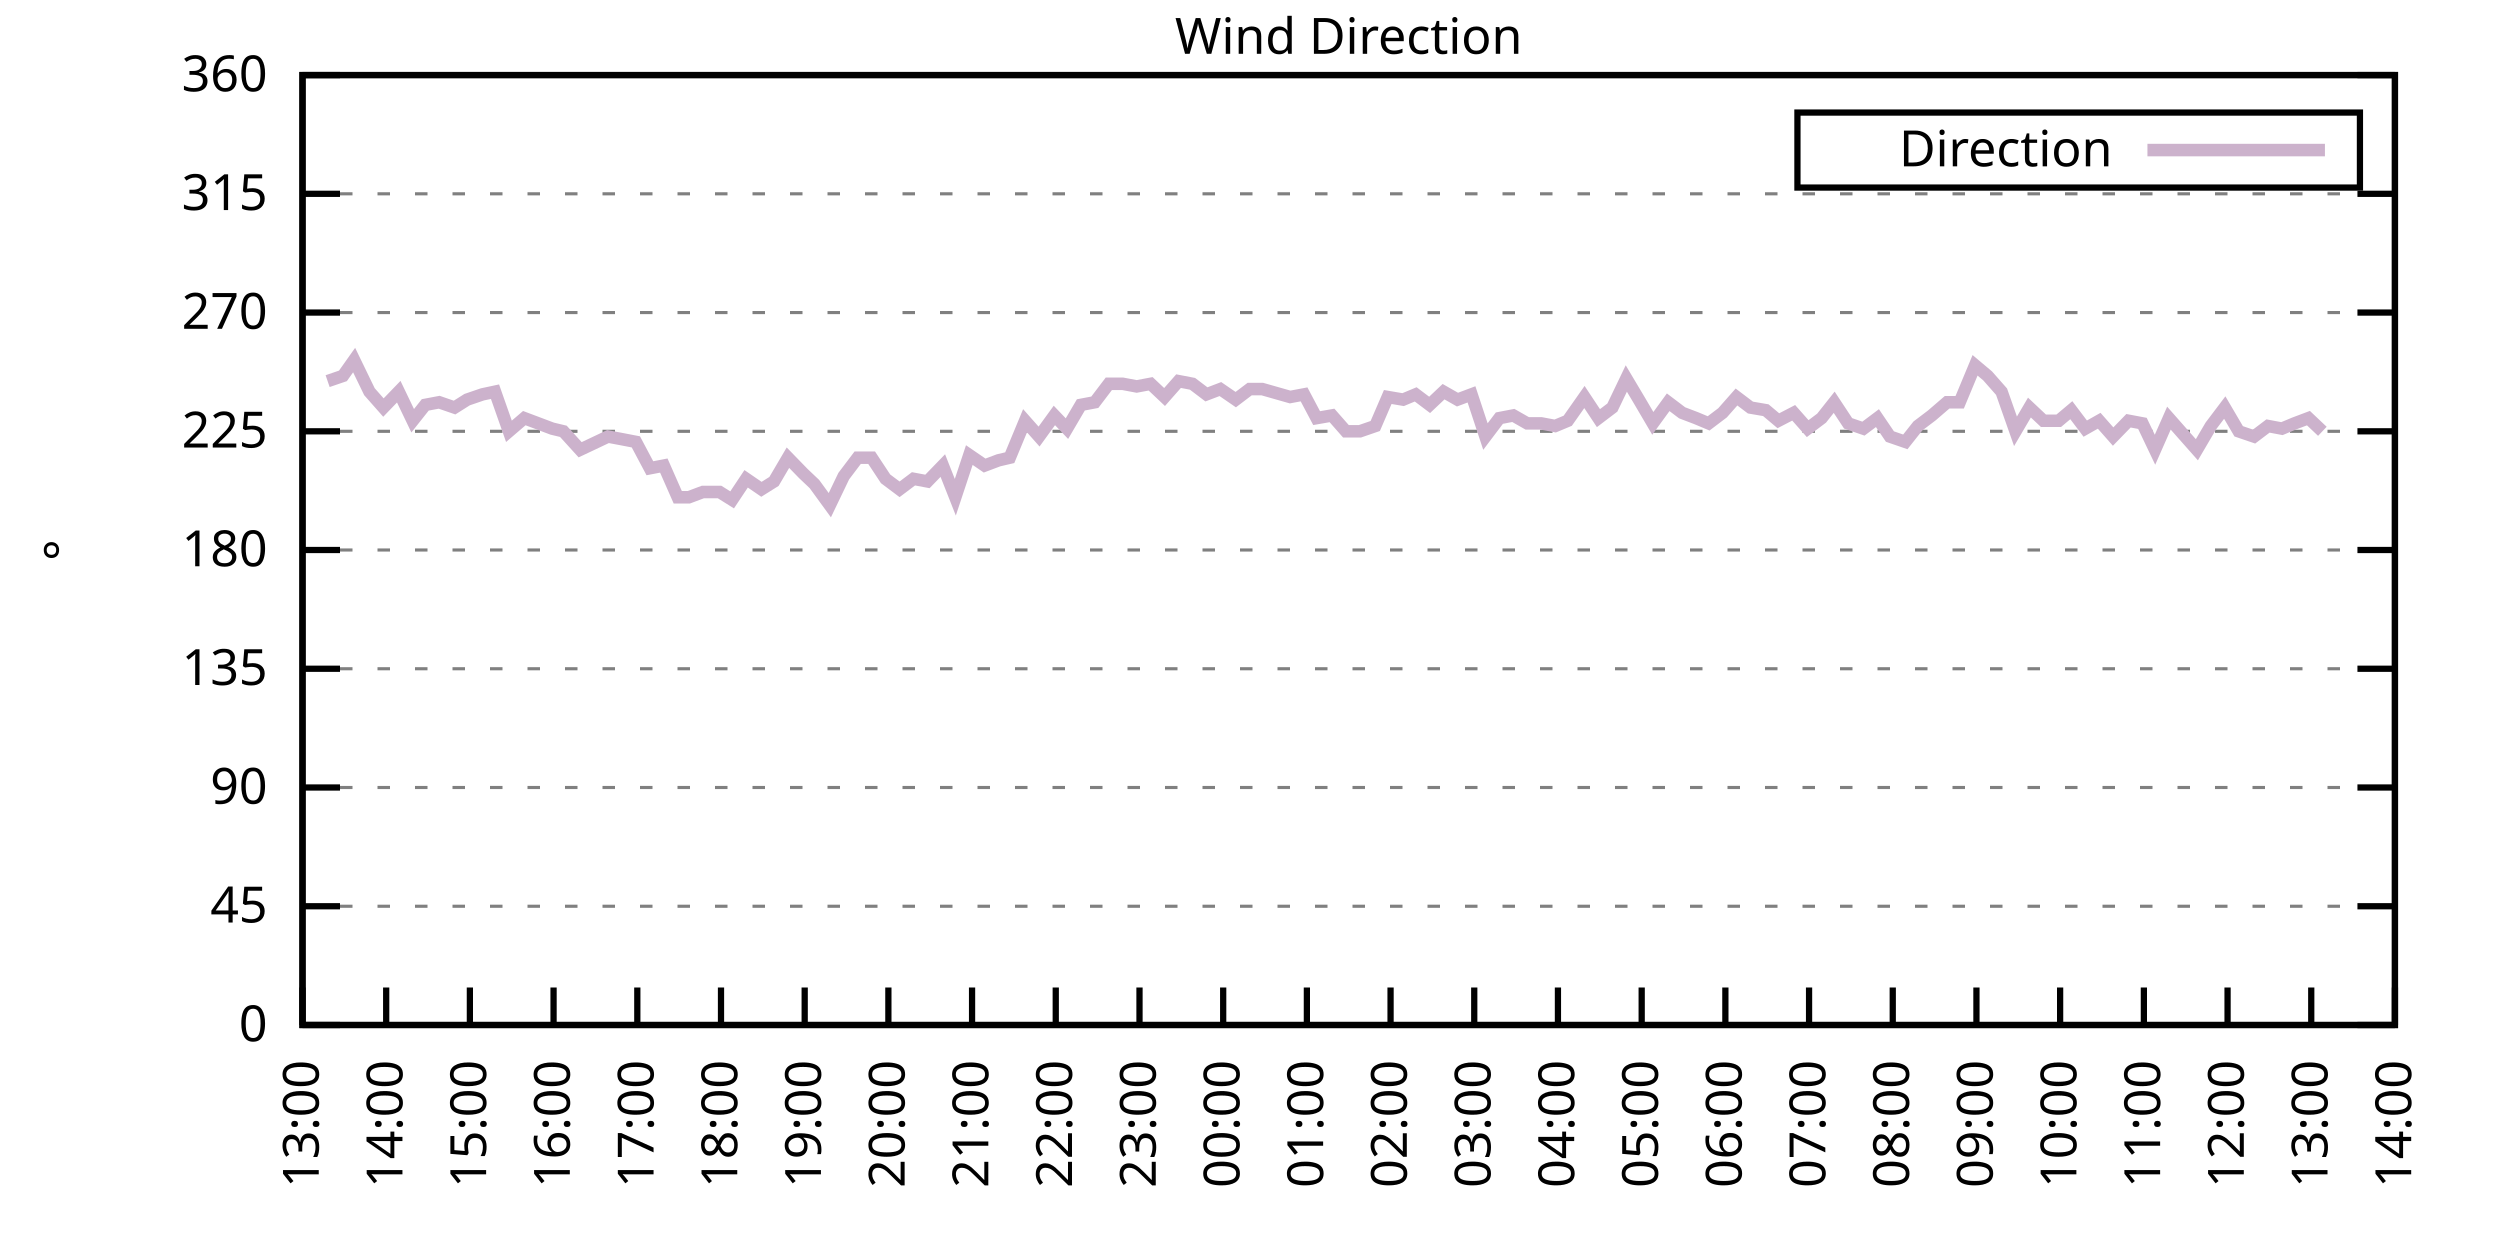
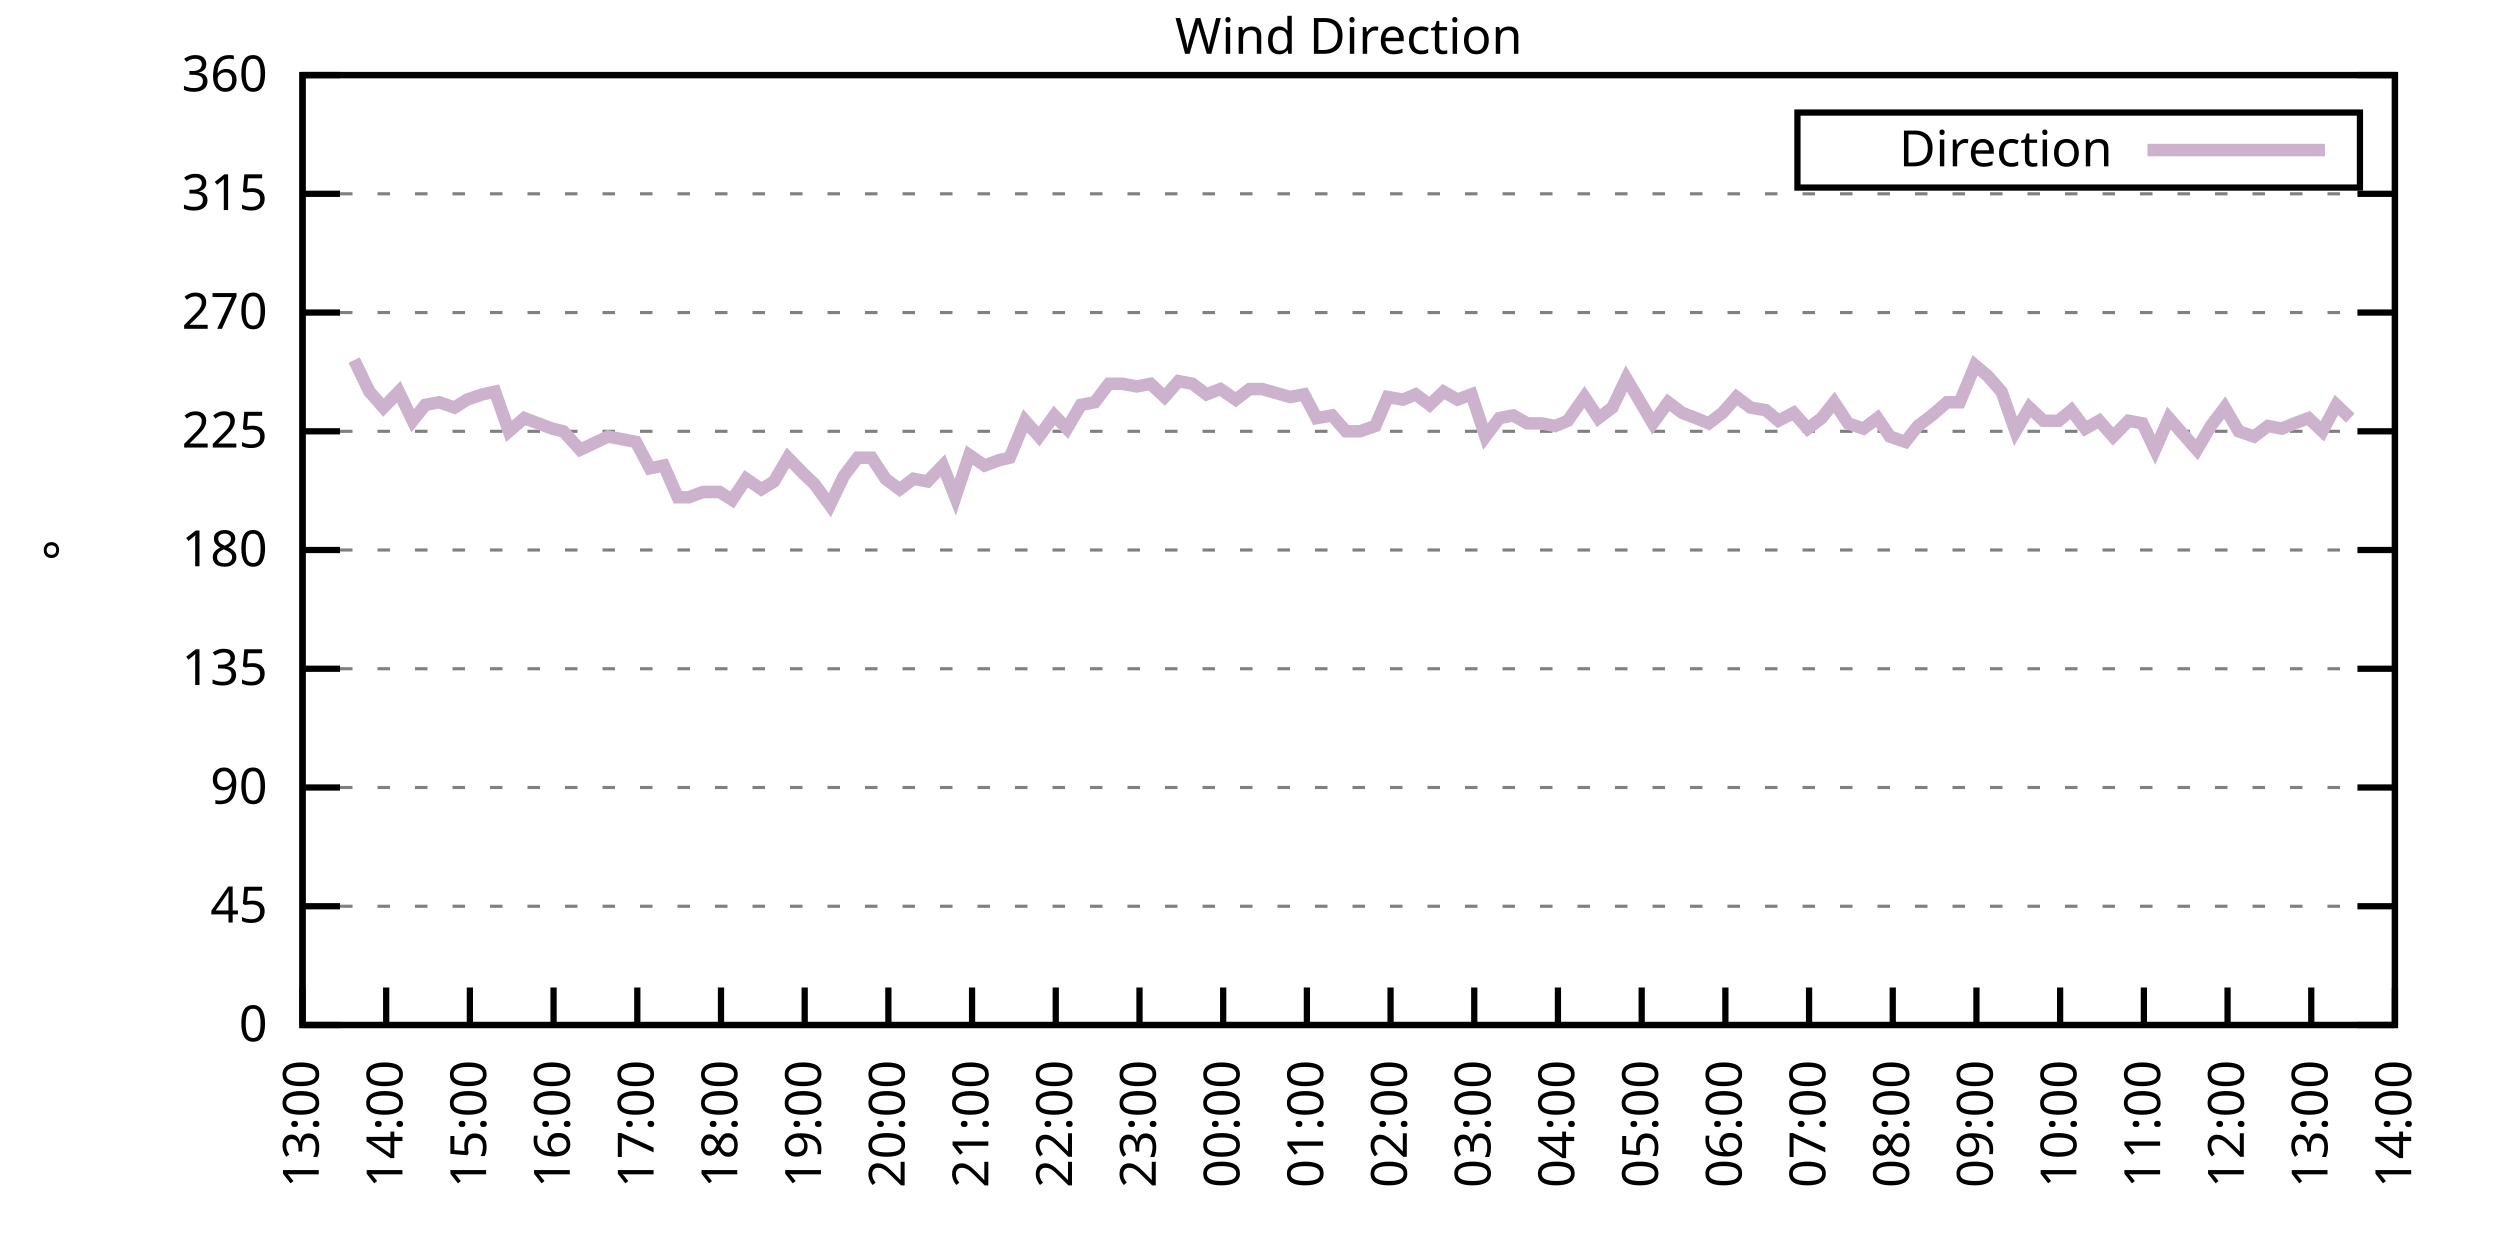
<svg xmlns="http://www.w3.org/2000/svg" xmlns:xlink="http://www.w3.org/1999/xlink" width="400" height="200" viewBox="0 0 400 200">
  <g id="gnuplot_canvas">
    <rect x="0" y="0" width="400" height="200" fill="none" />
    <defs>
      <circle id="gpDot" r="0.5" stroke-width="0.5" stroke="currentColor" />
      <path id="gpPt0" stroke-width="0.333" stroke="currentColor" d="M-1,0 h2 M0,-1 v2" />
      <path id="gpPt1" stroke-width="0.333" stroke="currentColor" d="M-1,-1 L1,1 M1,-1 L-1,1" />
      <path id="gpPt2" stroke-width="0.333" stroke="currentColor" d="M-1,0 L1,0 M0,-1 L0,1 M-1,-1 L1,1 M-1,1 L1,-1" />
      <rect id="gpPt3" stroke-width="0.333" stroke="currentColor" x="-1" y="-1" width="2" height="2" />
      <rect id="gpPt4" stroke-width="0.333" stroke="currentColor" fill="currentColor" x="-1" y="-1" width="2" height="2" />
      <circle id="gpPt5" stroke-width="0.333" stroke="currentColor" cx="0" cy="0" r="1" />
      <use xlink:href="#gpPt5" id="gpPt6" fill="currentColor" stroke="none" />
      <path id="gpPt7" stroke-width="0.333" stroke="currentColor" d="M0,-1.33 L-1.33,0.67 L1.33,0.67 z" />
      <use xlink:href="#gpPt7" id="gpPt8" fill="currentColor" stroke="none" />
      <use xlink:href="#gpPt7" id="gpPt9" stroke="currentColor" transform="rotate(180)" />
      <use xlink:href="#gpPt9" id="gpPt10" fill="currentColor" stroke="none" />
      <use xlink:href="#gpPt3" id="gpPt11" stroke="currentColor" transform="rotate(45)" />
      <use xlink:href="#gpPt11" id="gpPt12" fill="currentColor" stroke="none" />
      <path id="gpPt13" stroke-width="0.333" stroke="currentColor" d="M0,1.330 L1.265,0.411 L0.782,-1.067 L-0.782,-1.076 L-1.265,0.411 z" />
      <use xlink:href="#gpPt13" id="gpPt14" fill="currentColor" stroke="none" />
      <filter id="textbox" filterUnits="objectBoundingBox" x="0" y="0" height="1" width="1">
        <feFlood flood-color="white" flood-opacity="1" result="bgnd" />
        <feComposite in="SourceGraphic" in2="bgnd" operator="atop" />
      </filter>
      <filter id="greybox" filterUnits="objectBoundingBox" x="0" y="0" height="1" width="1">
        <feFlood flood-color="lightgrey" flood-opacity="1" result="grey" />
        <feComposite in="SourceGraphic" in2="grey" operator="atop" />
      </filter>
    </defs>
    <g fill="none" color="white" stroke="currentColor" stroke-width="1.00" stroke-linecap="butt" stroke-linejoin="miter">
</g>
    <g fill="none" color="black" stroke="currentColor" stroke-width="1.00" stroke-linecap="butt" stroke-linejoin="miter">
      <g stroke="none" shape-rendering="crispEdges">
        <polygon fill="rgb(255, 255, 255)" points="48.40,164.00 383.18,164.00 383.18,12.02 48.40,12.02 " />
      </g>
    </g>
    <g fill="none" color="black" stroke="currentColor" stroke-width="1.00" stroke-linecap="butt" stroke-linejoin="miter">
</g>
    <g fill="none" color="black" stroke="black" stroke-width="0.50" stroke-linecap="butt" stroke-linejoin="miter">
</g>
    <g fill="none" color="gray" stroke="currentColor" stroke-width="0.50" stroke-linecap="butt" stroke-linejoin="miter">
      <path stroke="gray" stroke-dasharray="2,4" class="gridline" d="M48.40,164.00 L383.19,164.00  " />
    </g>
    <g fill="none" color="gray" stroke="gray" stroke-width="1.00" stroke-linecap="butt" stroke-linejoin="miter">
</g>
    <g fill="none" color="black" stroke="currentColor" stroke-width="1.00" stroke-linecap="butt" stroke-linejoin="miter">
      <path stroke="black" d="M48.40,164.00 L54.40,164.00 M383.19,164.00 L377.19,164.00  " />
      <g transform="translate(42.80,166.60)" stroke="none" fill="black" font-family="Sans" font-size="8.00" text-anchor="end">
        <text>
          <tspan font-family="Sans"> 0</tspan>
        </text>
      </g>
    </g>
    <g fill="none" color="black" stroke="currentColor" stroke-width="1.00" stroke-linecap="butt" stroke-linejoin="miter">
</g>
    <g fill="none" color="black" stroke="black" stroke-width="0.50" stroke-linecap="butt" stroke-linejoin="miter">
</g>
    <g fill="none" color="gray" stroke="currentColor" stroke-width="0.50" stroke-linecap="butt" stroke-linejoin="miter">
      <path stroke="gray" stroke-dasharray="2,4" class="gridline" d="M48.40,145.00 L383.19,145.00  " />
    </g>
    <g fill="none" color="gray" stroke="gray" stroke-width="1.00" stroke-linecap="butt" stroke-linejoin="miter">
</g>
    <g fill="none" color="black" stroke="currentColor" stroke-width="1.00" stroke-linecap="butt" stroke-linejoin="miter">
      <path stroke="black" d="M48.40,145.00 L54.40,145.00 M383.19,145.00 L377.19,145.00  " />
      <g transform="translate(42.80,147.60)" stroke="none" fill="black" font-family="Sans" font-size="8.00" text-anchor="end">
        <text>
          <tspan font-family="Sans"> 45</tspan>
        </text>
      </g>
    </g>
    <g fill="none" color="black" stroke="currentColor" stroke-width="1.00" stroke-linecap="butt" stroke-linejoin="miter">
</g>
    <g fill="none" color="black" stroke="black" stroke-width="0.50" stroke-linecap="butt" stroke-linejoin="miter">
</g>
    <g fill="none" color="gray" stroke="currentColor" stroke-width="0.50" stroke-linecap="butt" stroke-linejoin="miter">
      <path stroke="gray" stroke-dasharray="2,4" class="gridline" d="M48.40,126.00 L383.19,126.00  " />
    </g>
    <g fill="none" color="gray" stroke="gray" stroke-width="1.00" stroke-linecap="butt" stroke-linejoin="miter">
</g>
    <g fill="none" color="black" stroke="currentColor" stroke-width="1.00" stroke-linecap="butt" stroke-linejoin="miter">
      <path stroke="black" d="M48.40,126.00 L54.40,126.00 M383.19,126.00 L377.19,126.00  " />
      <g transform="translate(42.80,128.60)" stroke="none" fill="black" font-family="Sans" font-size="8.00" text-anchor="end">
        <text>
          <tspan font-family="Sans"> 90</tspan>
        </text>
      </g>
    </g>
    <g fill="none" color="black" stroke="currentColor" stroke-width="1.00" stroke-linecap="butt" stroke-linejoin="miter">
</g>
    <g fill="none" color="black" stroke="black" stroke-width="0.50" stroke-linecap="butt" stroke-linejoin="miter">
</g>
    <g fill="none" color="gray" stroke="currentColor" stroke-width="0.50" stroke-linecap="butt" stroke-linejoin="miter">
      <path stroke="gray" stroke-dasharray="2,4" class="gridline" d="M48.40,107.00 L383.19,107.00  " />
    </g>
    <g fill="none" color="gray" stroke="gray" stroke-width="1.00" stroke-linecap="butt" stroke-linejoin="miter">
</g>
    <g fill="none" color="black" stroke="currentColor" stroke-width="1.00" stroke-linecap="butt" stroke-linejoin="miter">
      <path stroke="black" d="M48.40,107.00 L54.40,107.00 M383.19,107.00 L377.19,107.00  " />
      <g transform="translate(42.80,109.60)" stroke="none" fill="black" font-family="Sans" font-size="8.00" text-anchor="end">
        <text>
          <tspan font-family="Sans"> 135</tspan>
        </text>
      </g>
    </g>
    <g fill="none" color="black" stroke="currentColor" stroke-width="1.00" stroke-linecap="butt" stroke-linejoin="miter">
</g>
    <g fill="none" color="black" stroke="black" stroke-width="0.50" stroke-linecap="butt" stroke-linejoin="miter">
</g>
    <g fill="none" color="gray" stroke="currentColor" stroke-width="0.50" stroke-linecap="butt" stroke-linejoin="miter">
      <path stroke="gray" stroke-dasharray="2,4" class="gridline" d="M48.40,88.00 L383.19,88.00  " />
    </g>
    <g fill="none" color="gray" stroke="gray" stroke-width="1.00" stroke-linecap="butt" stroke-linejoin="miter">
</g>
    <g fill="none" color="black" stroke="currentColor" stroke-width="1.00" stroke-linecap="butt" stroke-linejoin="miter">
      <path stroke="black" d="M48.40,88.00 L54.40,88.00 M383.19,88.00 L377.19,88.00  " />
      <g transform="translate(42.80,90.60)" stroke="none" fill="black" font-family="Sans" font-size="8.00" text-anchor="end">
        <text>
          <tspan font-family="Sans"> 180</tspan>
        </text>
      </g>
    </g>
    <g fill="none" color="black" stroke="currentColor" stroke-width="1.00" stroke-linecap="butt" stroke-linejoin="miter">
</g>
    <g fill="none" color="black" stroke="black" stroke-width="0.50" stroke-linecap="butt" stroke-linejoin="miter">
</g>
    <g fill="none" color="gray" stroke="currentColor" stroke-width="0.50" stroke-linecap="butt" stroke-linejoin="miter">
      <path stroke="gray" stroke-dasharray="2,4" class="gridline" d="M48.40,69.01 L383.19,69.01  " />
    </g>
    <g fill="none" color="gray" stroke="gray" stroke-width="1.00" stroke-linecap="butt" stroke-linejoin="miter">
</g>
    <g fill="none" color="black" stroke="currentColor" stroke-width="1.00" stroke-linecap="butt" stroke-linejoin="miter">
      <path stroke="black" d="M48.40,69.01 L54.40,69.01 M383.19,69.01 L377.19,69.01  " />
      <g transform="translate(42.80,71.61)" stroke="none" fill="black" font-family="Sans" font-size="8.00" text-anchor="end">
        <text>
          <tspan font-family="Sans"> 225</tspan>
        </text>
      </g>
    </g>
    <g fill="none" color="black" stroke="currentColor" stroke-width="1.00" stroke-linecap="butt" stroke-linejoin="miter">
</g>
    <g fill="none" color="black" stroke="black" stroke-width="0.50" stroke-linecap="butt" stroke-linejoin="miter">
</g>
    <g fill="none" color="gray" stroke="currentColor" stroke-width="0.50" stroke-linecap="butt" stroke-linejoin="miter">
      <path stroke="gray" stroke-dasharray="2,4" class="gridline" d="M48.40,50.01 L383.19,50.01  " />
    </g>
    <g fill="none" color="gray" stroke="gray" stroke-width="1.00" stroke-linecap="butt" stroke-linejoin="miter">
</g>
    <g fill="none" color="black" stroke="currentColor" stroke-width="1.00" stroke-linecap="butt" stroke-linejoin="miter">
      <path stroke="black" d="M48.40,50.01 L54.40,50.01 M383.19,50.01 L377.19,50.01  " />
      <g transform="translate(42.80,52.61)" stroke="none" fill="black" font-family="Sans" font-size="8.00" text-anchor="end">
        <text>
          <tspan font-family="Sans"> 270</tspan>
        </text>
      </g>
    </g>
    <g fill="none" color="black" stroke="currentColor" stroke-width="1.00" stroke-linecap="butt" stroke-linejoin="miter">
</g>
    <g fill="none" color="black" stroke="black" stroke-width="0.50" stroke-linecap="butt" stroke-linejoin="miter">
</g>
    <g fill="none" color="gray" stroke="currentColor" stroke-width="0.50" stroke-linecap="butt" stroke-linejoin="miter">
      <path stroke="gray" stroke-dasharray="2,4" class="gridline" d="M48.40,31.01 L383.19,31.01  " />
    </g>
    <g fill="none" color="gray" stroke="gray" stroke-width="1.00" stroke-linecap="butt" stroke-linejoin="miter">
</g>
    <g fill="none" color="black" stroke="currentColor" stroke-width="1.00" stroke-linecap="butt" stroke-linejoin="miter">
      <path stroke="black" d="M48.40,31.01 L54.40,31.01 M383.19,31.01 L377.19,31.01  " />
      <g transform="translate(42.80,33.61)" stroke="none" fill="black" font-family="Sans" font-size="8.00" text-anchor="end">
        <text>
          <tspan font-family="Sans"> 315</tspan>
        </text>
      </g>
    </g>
    <g fill="none" color="black" stroke="currentColor" stroke-width="1.00" stroke-linecap="butt" stroke-linejoin="miter">
</g>
    <g fill="none" color="black" stroke="black" stroke-width="0.50" stroke-linecap="butt" stroke-linejoin="miter">
</g>
    <g fill="none" color="gray" stroke="currentColor" stroke-width="0.50" stroke-linecap="butt" stroke-linejoin="miter">
      <path stroke="gray" stroke-dasharray="2,4" class="gridline" d="M48.40,12.01 L383.19,12.01  " />
    </g>
    <g fill="none" color="gray" stroke="gray" stroke-width="1.00" stroke-linecap="butt" stroke-linejoin="miter">
</g>
    <g fill="none" color="black" stroke="currentColor" stroke-width="1.00" stroke-linecap="butt" stroke-linejoin="miter">
      <path stroke="black" d="M48.40,12.01 L54.40,12.01 M383.19,12.01 L377.19,12.01  " />
      <g transform="translate(42.80,14.61)" stroke="none" fill="black" font-family="Sans" font-size="8.00" text-anchor="end">
        <text>
          <tspan font-family="Sans"> 360</tspan>
        </text>
      </g>
    </g>
    <g fill="none" color="black" stroke="currentColor" stroke-width="1.00" stroke-linecap="butt" stroke-linejoin="miter">
      <path stroke="black" d="M48.40,164.00 L48.40,158.00  " />
      <g transform="translate(51.00,169.60) rotate(270.00)" stroke="none" fill="black" font-family="Sans" font-size="8.00" text-anchor="end">
        <text>
          <tspan font-family="Sans">13:00</tspan>
        </text>
      </g>
    </g>
    <g fill="none" color="black" stroke="currentColor" stroke-width="1.00" stroke-linecap="butt" stroke-linejoin="miter">
      <path stroke="black" d="M61.79,164.00 L61.79,158.00  " />
      <g transform="translate(64.39,169.60) rotate(270.00)" stroke="none" fill="black" font-family="Sans" font-size="8.00" text-anchor="end">
        <text>
          <tspan font-family="Sans">14:00</tspan>
        </text>
      </g>
    </g>
    <g fill="none" color="black" stroke="currentColor" stroke-width="1.00" stroke-linecap="butt" stroke-linejoin="miter">
      <path stroke="black" d="M75.18,164.00 L75.18,158.00  " />
      <g transform="translate(77.78,169.60) rotate(270.00)" stroke="none" fill="black" font-family="Sans" font-size="8.00" text-anchor="end">
        <text>
          <tspan font-family="Sans">15:00</tspan>
        </text>
      </g>
    </g>
    <g fill="none" color="black" stroke="currentColor" stroke-width="1.00" stroke-linecap="butt" stroke-linejoin="miter">
      <path stroke="black" d="M88.57,164.00 L88.57,158.00  " />
      <g transform="translate(91.17,169.60) rotate(270.00)" stroke="none" fill="black" font-family="Sans" font-size="8.00" text-anchor="end">
        <text>
          <tspan font-family="Sans">16:00</tspan>
        </text>
      </g>
    </g>
    <g fill="none" color="black" stroke="currentColor" stroke-width="1.00" stroke-linecap="butt" stroke-linejoin="miter">
      <path stroke="black" d="M101.97,164.00 L101.97,158.00  " />
      <g transform="translate(104.57,169.60) rotate(270.00)" stroke="none" fill="black" font-family="Sans" font-size="8.00" text-anchor="end">
        <text>
          <tspan font-family="Sans">17:00</tspan>
        </text>
      </g>
    </g>
    <g fill="none" color="black" stroke="currentColor" stroke-width="1.00" stroke-linecap="butt" stroke-linejoin="miter">
      <path stroke="black" d="M115.36,164.00 L115.36,158.00  " />
      <g transform="translate(117.96,169.60) rotate(270.00)" stroke="none" fill="black" font-family="Sans" font-size="8.00" text-anchor="end">
        <text>
          <tspan font-family="Sans">18:00</tspan>
        </text>
      </g>
    </g>
    <g fill="none" color="black" stroke="currentColor" stroke-width="1.00" stroke-linecap="butt" stroke-linejoin="miter">
      <path stroke="black" d="M128.75,164.00 L128.75,158.00  " />
      <g transform="translate(131.35,169.60) rotate(270.00)" stroke="none" fill="black" font-family="Sans" font-size="8.00" text-anchor="end">
        <text>
          <tspan font-family="Sans">19:00</tspan>
        </text>
      </g>
    </g>
    <g fill="none" color="black" stroke="currentColor" stroke-width="1.00" stroke-linecap="butt" stroke-linejoin="miter">
      <path stroke="black" d="M142.14,164.00 L142.14,158.00  " />
      <g transform="translate(144.74,169.60) rotate(270.00)" stroke="none" fill="black" font-family="Sans" font-size="8.00" text-anchor="end">
        <text>
          <tspan font-family="Sans">20:00</tspan>
        </text>
      </g>
    </g>
    <g fill="none" color="black" stroke="currentColor" stroke-width="1.00" stroke-linecap="butt" stroke-linejoin="miter">
      <path stroke="black" d="M155.53,164.00 L155.53,158.00  " />
      <g transform="translate(158.13,169.60) rotate(270.00)" stroke="none" fill="black" font-family="Sans" font-size="8.00" text-anchor="end">
        <text>
          <tspan font-family="Sans">21:00</tspan>
        </text>
      </g>
    </g>
    <g fill="none" color="black" stroke="currentColor" stroke-width="1.00" stroke-linecap="butt" stroke-linejoin="miter">
      <path stroke="black" d="M168.92,164.00 L168.92,158.00  " />
      <g transform="translate(171.52,169.60) rotate(270.00)" stroke="none" fill="black" font-family="Sans" font-size="8.00" text-anchor="end">
        <text>
          <tspan font-family="Sans">22:00</tspan>
        </text>
      </g>
    </g>
    <g fill="none" color="black" stroke="currentColor" stroke-width="1.00" stroke-linecap="butt" stroke-linejoin="miter">
      <path stroke="black" d="M182.32,164.00 L182.32,158.00  " />
      <g transform="translate(184.92,169.60) rotate(270.00)" stroke="none" fill="black" font-family="Sans" font-size="8.00" text-anchor="end">
        <text>
          <tspan font-family="Sans">23:00</tspan>
        </text>
      </g>
    </g>
    <g fill="none" color="black" stroke="currentColor" stroke-width="1.00" stroke-linecap="butt" stroke-linejoin="miter">
      <path stroke="black" d="M195.71,164.00 L195.71,158.00  " />
      <g transform="translate(198.31,169.60) rotate(270.00)" stroke="none" fill="black" font-family="Sans" font-size="8.00" text-anchor="end">
        <text>
          <tspan font-family="Sans">00:00</tspan>
        </text>
      </g>
    </g>
    <g fill="none" color="black" stroke="currentColor" stroke-width="1.00" stroke-linecap="butt" stroke-linejoin="miter">
      <path stroke="black" d="M209.10,164.00 L209.10,158.00  " />
      <g transform="translate(211.70,169.60) rotate(270.00)" stroke="none" fill="black" font-family="Sans" font-size="8.00" text-anchor="end">
        <text>
          <tspan font-family="Sans">01:00</tspan>
        </text>
      </g>
    </g>
    <g fill="none" color="black" stroke="currentColor" stroke-width="1.00" stroke-linecap="butt" stroke-linejoin="miter">
      <path stroke="black" d="M222.49,164.00 L222.49,158.00  " />
      <g transform="translate(225.09,169.60) rotate(270.00)" stroke="none" fill="black" font-family="Sans" font-size="8.00" text-anchor="end">
        <text>
          <tspan font-family="Sans">02:00</tspan>
        </text>
      </g>
    </g>
    <g fill="none" color="black" stroke="currentColor" stroke-width="1.00" stroke-linecap="butt" stroke-linejoin="miter">
      <path stroke="black" d="M235.88,164.00 L235.88,158.00  " />
      <g transform="translate(238.48,169.60) rotate(270.00)" stroke="none" fill="black" font-family="Sans" font-size="8.00" text-anchor="end">
        <text>
          <tspan font-family="Sans">03:00</tspan>
        </text>
      </g>
    </g>
    <g fill="none" color="black" stroke="currentColor" stroke-width="1.00" stroke-linecap="butt" stroke-linejoin="miter">
      <path stroke="black" d="M249.27,164.00 L249.27,158.00  " />
      <g transform="translate(251.87,169.60) rotate(270.00)" stroke="none" fill="black" font-family="Sans" font-size="8.00" text-anchor="end">
        <text>
          <tspan font-family="Sans">04:00</tspan>
        </text>
      </g>
    </g>
    <g fill="none" color="black" stroke="currentColor" stroke-width="1.00" stroke-linecap="butt" stroke-linejoin="miter">
      <path stroke="black" d="M262.67,164.00 L262.67,158.00  " />
      <g transform="translate(265.27,169.60) rotate(270.00)" stroke="none" fill="black" font-family="Sans" font-size="8.00" text-anchor="end">
        <text>
          <tspan font-family="Sans">05:00</tspan>
        </text>
      </g>
    </g>
    <g fill="none" color="black" stroke="currentColor" stroke-width="1.00" stroke-linecap="butt" stroke-linejoin="miter">
      <path stroke="black" d="M276.06,164.00 L276.06,158.00  " />
      <g transform="translate(278.66,169.60) rotate(270.00)" stroke="none" fill="black" font-family="Sans" font-size="8.00" text-anchor="end">
        <text>
          <tspan font-family="Sans">06:00</tspan>
        </text>
      </g>
    </g>
    <g fill="none" color="black" stroke="currentColor" stroke-width="1.00" stroke-linecap="butt" stroke-linejoin="miter">
      <path stroke="black" d="M289.45,164.00 L289.45,158.00  " />
      <g transform="translate(292.05,169.60) rotate(270.00)" stroke="none" fill="black" font-family="Sans" font-size="8.00" text-anchor="end">
        <text>
          <tspan font-family="Sans">07:00</tspan>
        </text>
      </g>
    </g>
    <g fill="none" color="black" stroke="currentColor" stroke-width="1.00" stroke-linecap="butt" stroke-linejoin="miter">
      <path stroke="black" d="M302.84,164.00 L302.84,158.00  " />
      <g transform="translate(305.44,169.60) rotate(270.00)" stroke="none" fill="black" font-family="Sans" font-size="8.00" text-anchor="end">
        <text>
          <tspan font-family="Sans">08:00</tspan>
        </text>
      </g>
    </g>
    <g fill="none" color="black" stroke="currentColor" stroke-width="1.00" stroke-linecap="butt" stroke-linejoin="miter">
      <path stroke="black" d="M316.23,164.00 L316.23,158.00  " />
      <g transform="translate(318.83,169.60) rotate(270.00)" stroke="none" fill="black" font-family="Sans" font-size="8.00" text-anchor="end">
        <text>
          <tspan font-family="Sans">09:00</tspan>
        </text>
      </g>
    </g>
    <g fill="none" color="black" stroke="currentColor" stroke-width="1.00" stroke-linecap="butt" stroke-linejoin="miter">
      <path stroke="black" d="M329.62,164.00 L329.62,158.00  " />
      <g transform="translate(332.22,169.60) rotate(270.00)" stroke="none" fill="black" font-family="Sans" font-size="8.00" text-anchor="end">
        <text>
          <tspan font-family="Sans">10:00</tspan>
        </text>
      </g>
    </g>
    <g fill="none" color="black" stroke="currentColor" stroke-width="1.00" stroke-linecap="butt" stroke-linejoin="miter">
      <path stroke="black" d="M343.02,164.00 L343.02,158.00  " />
      <g transform="translate(345.62,169.60) rotate(270.00)" stroke="none" fill="black" font-family="Sans" font-size="8.00" text-anchor="end">
        <text>
          <tspan font-family="Sans">11:00</tspan>
        </text>
      </g>
    </g>
    <g fill="none" color="black" stroke="currentColor" stroke-width="1.00" stroke-linecap="butt" stroke-linejoin="miter">
      <path stroke="black" d="M356.41,164.00 L356.41,158.00  " />
      <g transform="translate(359.01,169.60) rotate(270.00)" stroke="none" fill="black" font-family="Sans" font-size="8.00" text-anchor="end">
        <text>
          <tspan font-family="Sans">12:00</tspan>
        </text>
      </g>
    </g>
    <g fill="none" color="black" stroke="currentColor" stroke-width="1.00" stroke-linecap="butt" stroke-linejoin="miter">
      <path stroke="black" d="M369.80,164.00 L369.80,158.00  " />
      <g transform="translate(372.40,169.60) rotate(270.00)" stroke="none" fill="black" font-family="Sans" font-size="8.00" text-anchor="end">
        <text>
          <tspan font-family="Sans">13:00</tspan>
        </text>
      </g>
    </g>
    <g fill="none" color="black" stroke="currentColor" stroke-width="1.00" stroke-linecap="butt" stroke-linejoin="miter">
      <path stroke="black" d="M383.19,164.00 L383.19,158.00  " />
      <g transform="translate(385.79,169.60) rotate(270.00)" stroke="none" fill="black" font-family="Sans" font-size="8.00" text-anchor="end">
        <text>
          <tspan font-family="Sans">14:00</tspan>
        </text>
      </g>
    </g>
    <g fill="none" color="black" stroke="currentColor" stroke-width="1.00" stroke-linecap="butt" stroke-linejoin="miter">
</g>
    <g fill="none" color="black" stroke="currentColor" stroke-width="1.00" stroke-linecap="butt" stroke-linejoin="miter">
      <path stroke="black" d="M48.40,12.01 L48.40,164.00 L383.19,164.00 L383.19,12.01 L48.40,12.01 Z  " />
    </g>
    <g fill="none" color="black" stroke="currentColor" stroke-width="1.00" stroke-linecap="butt" stroke-linejoin="miter">
</g>
    <g fill="none" color="black" stroke="currentColor" stroke-width="1.00" stroke-linecap="butt" stroke-linejoin="miter">
      <path stroke="black" d="M287.59,30.01 L287.59,18.01 L377.59,18.01 L377.59,30.01 L287.59,30.01 Z  " />
    </g>
    <g id="Wind_direction_plot_1">
      <g fill="none" color="white" stroke="black" stroke-width="2.00" stroke-linecap="butt" stroke-linejoin="miter">
</g>
      <g fill="none" color="black" stroke="currentColor" stroke-width="2.00" stroke-linecap="butt" stroke-linejoin="miter">
        <g transform="translate(337.99,26.61)" stroke="none" fill="black" font-family="Sans" font-size="8.00" text-anchor="end">
          <text>
            <tspan font-family="Sans">Direction</tspan>
          </text>
        </g>
      </g>
      <g fill="none" color="black" stroke="currentColor" stroke-width="2.00" stroke-linecap="butt" stroke-linejoin="miter">
-         <path stroke="rgb(204, 178, 204)" d="M343.59,24.01 L371.99,24.01 M52.42,60.98 L54.87,60.14 L56.66,57.61 L59.11,62.67 L61.35,65.21 L63.80,62.67   L66.03,67.32 L68.04,64.78 L70.27,64.36 L72.73,65.21 L74.74,63.94 L77.19,63.10 L79.20,62.67 L81.43,69.01   L83.89,66.90 L86.12,67.74 L88.35,68.58 L90.14,69.01 L92.82,71.96 L94.60,71.12 L97.28,69.85 L99.51,70.27   L101.74,70.70 L103.98,74.92 L106.21,74.49 L108.44,79.56 L110.22,79.56 L112.46,78.72 L115.13,78.72 L117.14,79.98   L119.38,76.61 L121.83,78.29 L123.84,77.03 L126.07,73.23 L128.53,75.76 L130.31,77.45 L132.77,80.83 L135.00,76.18   L137.23,73.23 L139.46,73.23 L141.69,76.61 L143.93,78.29 L146.16,76.61 L148.39,77.03 L150.85,74.49 L152.85,79.56   L155.09,72.81 L157.54,74.49 L159.77,73.65 L161.56,73.23 L164.01,67.32 L166.25,69.85 L168.70,66.47 L170.71,68.58   L172.94,64.78 L175.17,64.36 L177.41,61.41 L179.64,61.41 L181.87,61.83 L184.10,61.41 L186.33,63.52 L188.57,60.98   L190.80,61.41 L193.03,63.10 L195.26,62.25 L197.72,63.94 L199.95,62.25 L201.96,62.25 L206.42,63.52 L208.65,63.10   L210.66,66.90 L213.12,66.47 L215.35,69.01 L217.58,69.01 L220.04,68.16 L222.04,63.52 L224.50,63.94 L226.51,63.10   L228.74,64.78 L230.97,62.67 L233.20,63.94 L235.44,63.10 L237.67,69.85 L239.90,66.90 L242.13,66.47 L244.36,67.74   L246.60,67.74 L248.83,68.16 L250.84,67.32 L253.51,63.52 L255.75,66.90 L257.98,65.21 L260.21,60.56 L262.22,63.94   L264.45,67.74 L266.91,64.36 L269.14,66.05 L271.37,66.90 L273.38,67.74 L275.61,66.05 L277.84,63.52 L280.07,65.21   L282.53,65.63 L284.54,67.32 L286.99,66.05 L289.23,68.58 L291.46,66.90 L293.47,64.36 L295.70,67.74 L298.15,68.58   L300.39,66.90 L302.39,69.85 L304.85,70.70 L306.86,68.16 L309.09,66.47 L311.54,64.36 L313.55,64.36 L316.01,58.45   L318.02,60.14 L320.25,62.67 L322.48,69.01 L324.71,65.21 L326.95,67.32 L329.40,67.32 L331.41,65.63 L333.64,68.58   L335.87,67.32 L338.10,69.85 L340.56,67.32 L342.79,67.74 L344.80,71.96 L347.03,66.90 L349.26,69.43 L351.50,71.96   L353.73,68.16 L355.96,65.21 L358.19,69.01 L360.65,69.85 L362.88,68.16 L365.11,68.58 L367.12,67.74 L369.35,66.90   L371.58,69.01  " />
+         <path stroke="rgb(204, 178, 204)" d="M343.59,24.01 L371.99,24.01 M56.66,57.61 L59.11,62.67 L61.35,65.21 L63.80,62.67 L66.03,67.32 L68.04,64.78   L70.27,64.36 L72.73,65.21 L74.74,63.94 L77.19,63.10 L79.20,62.67 L81.43,69.01 L83.89,66.90 L86.12,67.74   L88.35,68.58 L90.14,69.01 L92.82,71.96 L94.60,71.12 L97.28,69.85 L99.51,70.27 L101.74,70.70 L103.98,74.92   L106.21,74.49 L108.44,79.56 L110.22,79.56 L112.46,78.72 L115.13,78.72 L117.14,79.98 L119.38,76.61 L121.83,78.29   L123.84,77.03 L126.07,73.23 L128.53,75.76 L130.31,77.45 L132.77,80.83 L135.00,76.18 L137.23,73.23 L139.46,73.23   L141.69,76.61 L143.93,78.29 L146.16,76.61 L148.39,77.03 L150.85,74.49 L152.85,79.56 L155.09,72.81 L157.54,74.49   L159.77,73.65 L161.56,73.23 L164.01,67.32 L166.25,69.85 L168.70,66.47 L170.71,68.58 L172.94,64.78 L175.17,64.36   L177.41,61.41 L179.64,61.41 L181.87,61.83 L184.10,61.41 L186.33,63.52 L188.57,60.98 L190.80,61.41 L193.03,63.10   L195.26,62.25 L197.72,63.94 L199.95,62.25 L201.96,62.25 L206.42,63.52 L208.65,63.10 L210.66,66.90 L213.12,66.47   L215.35,69.01 L217.58,69.01 L220.04,68.16 L222.04,63.52 L224.50,63.94 L226.51,63.10 L228.74,64.78 L230.97,62.67   L233.20,63.94 L235.44,63.10 L237.67,69.85 L239.90,66.90 L242.13,66.47 L244.36,67.74 L246.60,67.74 L248.83,68.16   L250.84,67.32 L253.51,63.52 L255.75,66.90 L257.98,65.21 L260.21,60.56 L262.22,63.94 L264.45,67.74 L266.91,64.36   L269.14,66.05 L271.37,66.90 L273.38,67.74 L275.61,66.05 L277.84,63.52 L280.07,65.21 L282.53,65.63 L284.54,67.32   L286.99,66.05 L289.23,68.58 L291.46,66.90 L293.47,64.36 L295.70,67.74 L298.15,68.58 L300.39,66.90 L302.39,69.85   L304.85,70.70 L306.86,68.16 L309.09,66.47 L311.54,64.36 L313.55,64.36 L316.01,58.45 L318.02,60.14 L320.25,62.67   L322.48,69.01 L324.71,65.21 L326.95,67.32 L329.40,67.32 L331.41,65.63 L333.64,68.58 L335.87,67.32 L338.10,69.85   L340.56,67.32 L342.79,67.74 L344.80,71.96 L347.03,66.90 L349.26,69.43 L351.50,71.96 L353.73,68.16 L355.96,65.21   L358.19,69.01 L360.65,69.85 L362.88,68.16 L365.11,68.58 L367.12,67.74 L369.35,66.90 L371.58,69.01 L373.82,64.78   L376.05,66.90  " />
      </g>
    </g>
    <g fill="none" color="black" stroke="currentColor" stroke-width="2.00" stroke-linecap="butt" stroke-linejoin="miter">
</g>
    <g fill="none" color="black" stroke="black" stroke-width="1.00" stroke-linecap="butt" stroke-linejoin="miter">
</g>
    <g fill="none" color="black" stroke="currentColor" stroke-width="1.00" stroke-linecap="butt" stroke-linejoin="miter">
      <path stroke="black" d="M48.40,12.01 L48.40,164.00 L383.19,164.00 L383.19,12.01 L48.40,12.01 Z  " />
      <g transform="translate(12.80,88.01) rotate(270.00)" stroke="none" fill="black" font-family="Sans" font-size="8.00" text-anchor="middle">
        <text>
          <tspan font-family="Sans">°</tspan>
        </text>
      </g>
    </g>
    <g fill="none" color="black" stroke="currentColor" stroke-width="1.00" stroke-linecap="butt" stroke-linejoin="miter">
</g>
    <g fill="none" color="black" stroke="currentColor" stroke-width="1.00" stroke-linecap="butt" stroke-linejoin="miter">
      <g transform="translate(215.79,8.61)" stroke="none" fill="black" font-family="Sans" font-size="8.00" text-anchor="middle">
        <text>
          <tspan font-family="Sans">Wind Direction</tspan>
        </text>
      </g>
    </g>
    <g fill="none" color="black" stroke="currentColor" stroke-width="1.00" stroke-linecap="butt" stroke-linejoin="miter">
</g>
  </g>
</svg>
